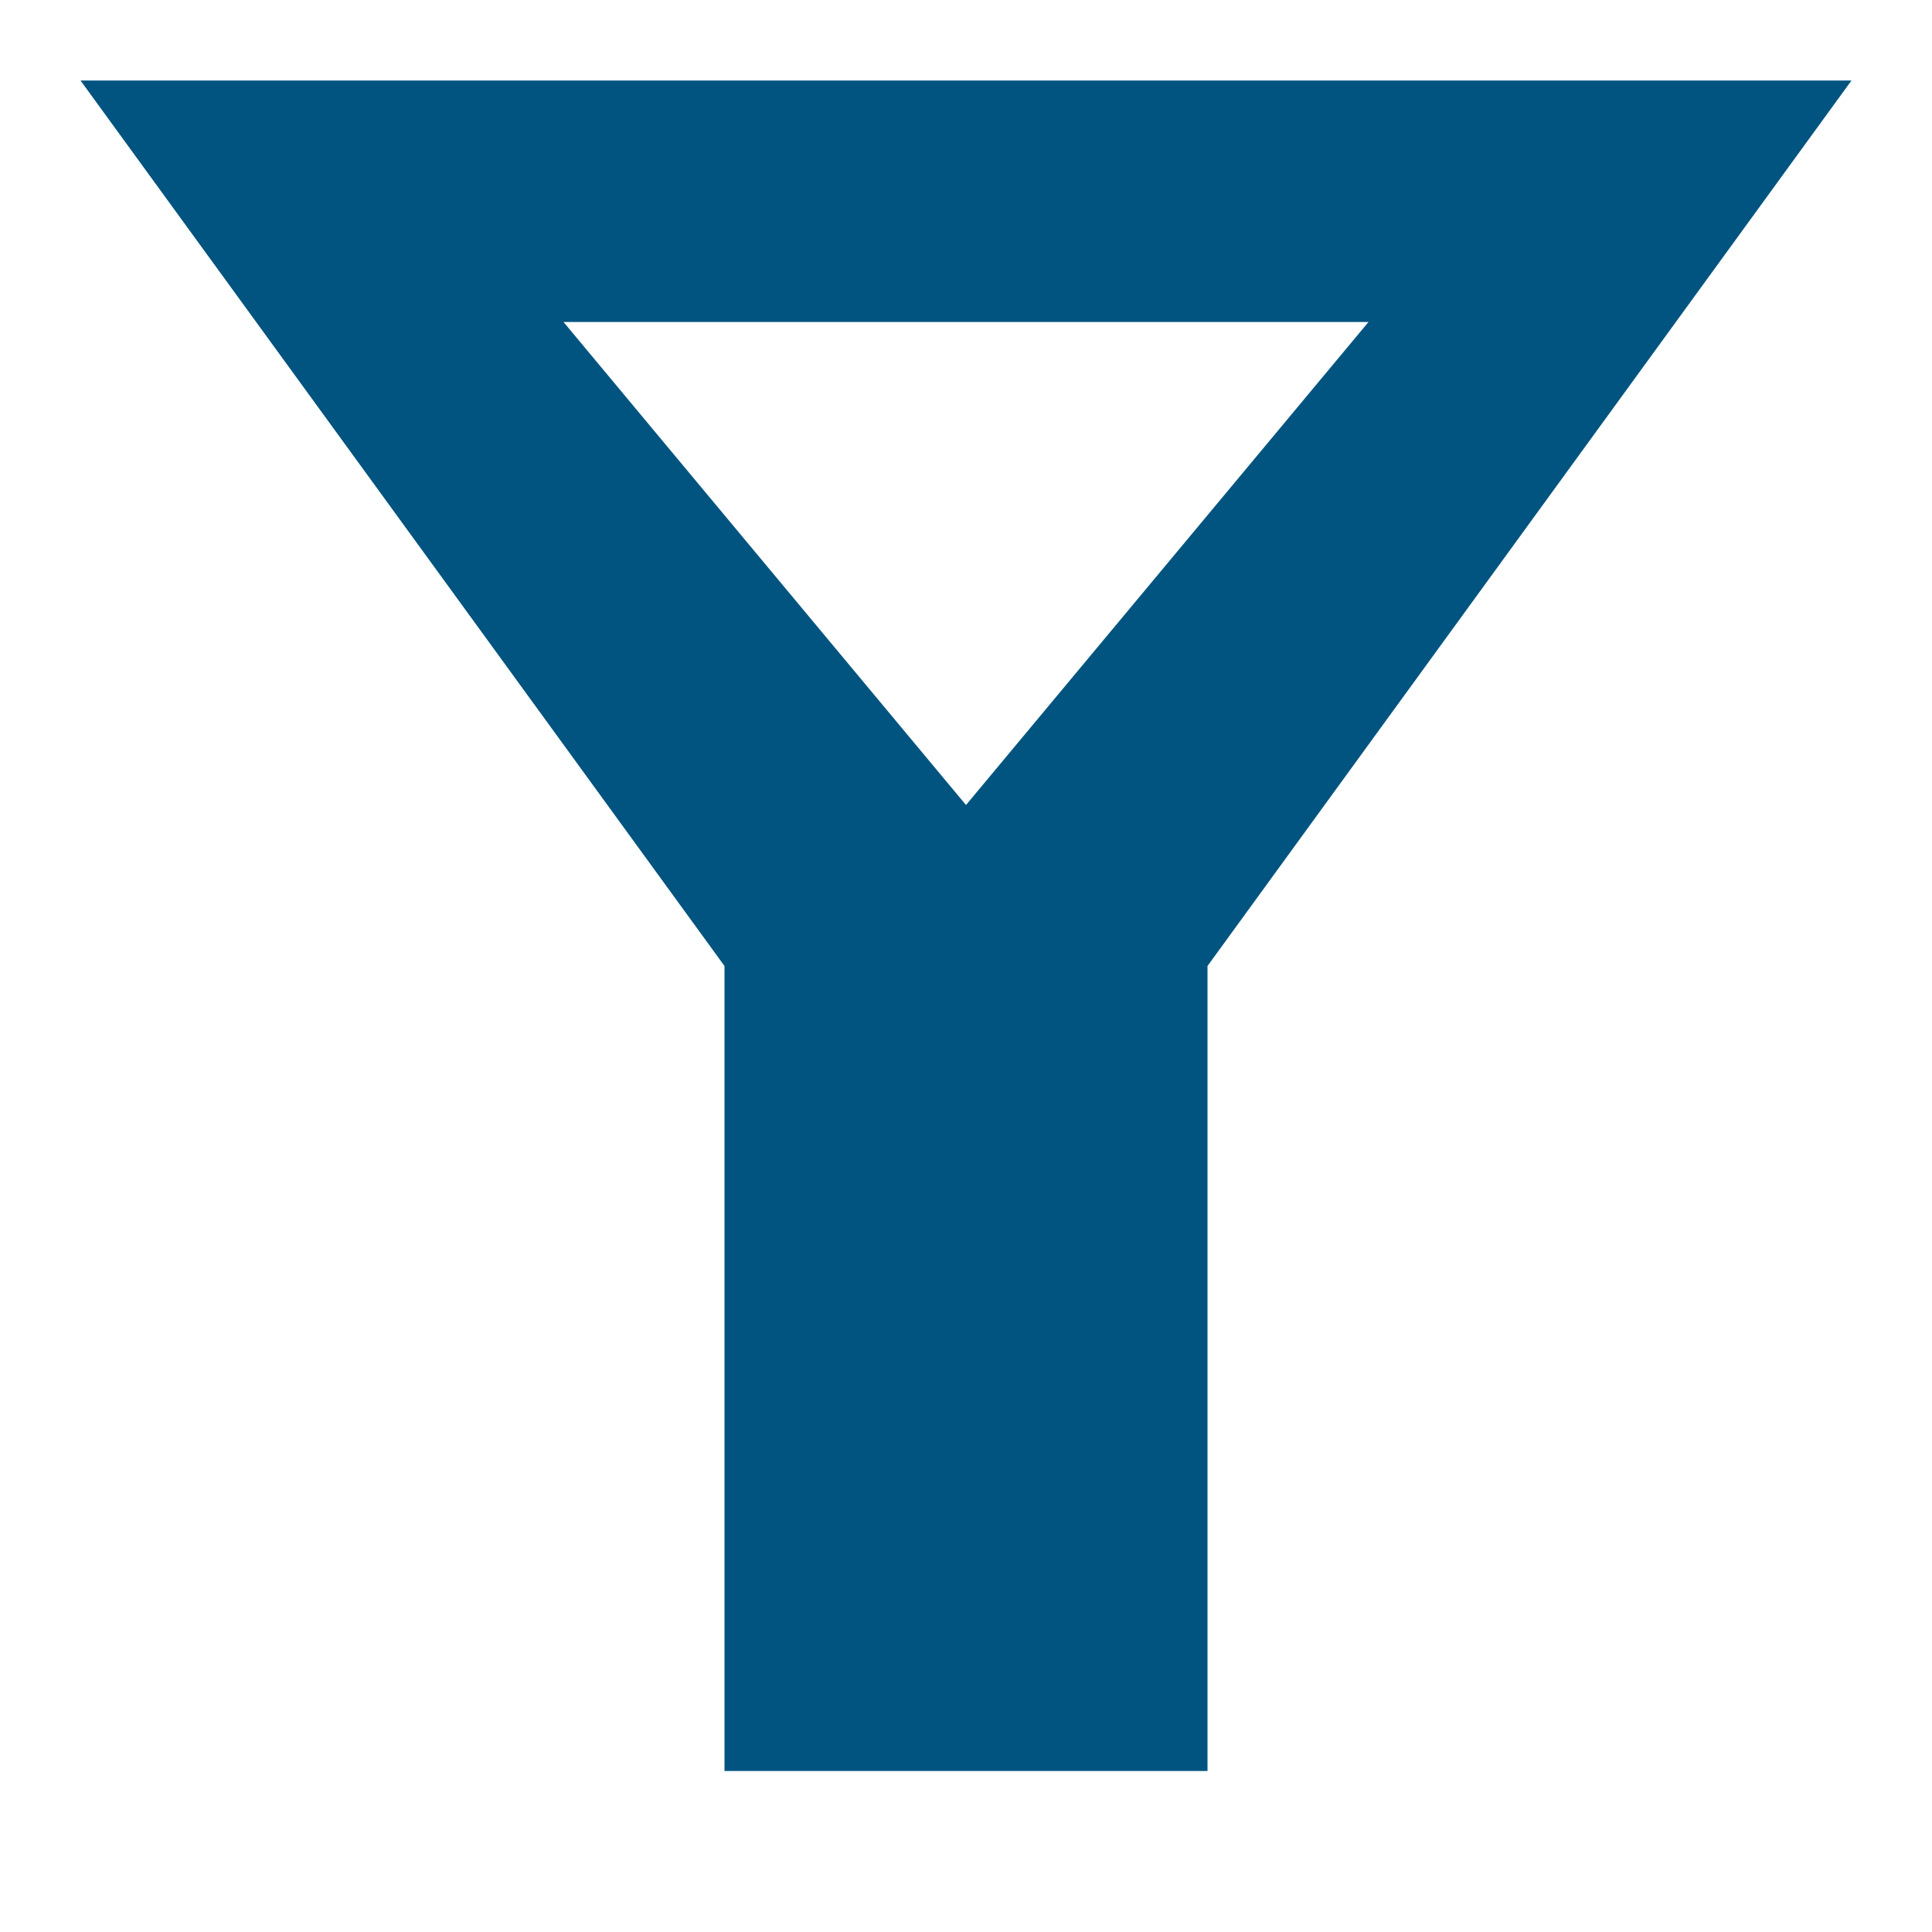
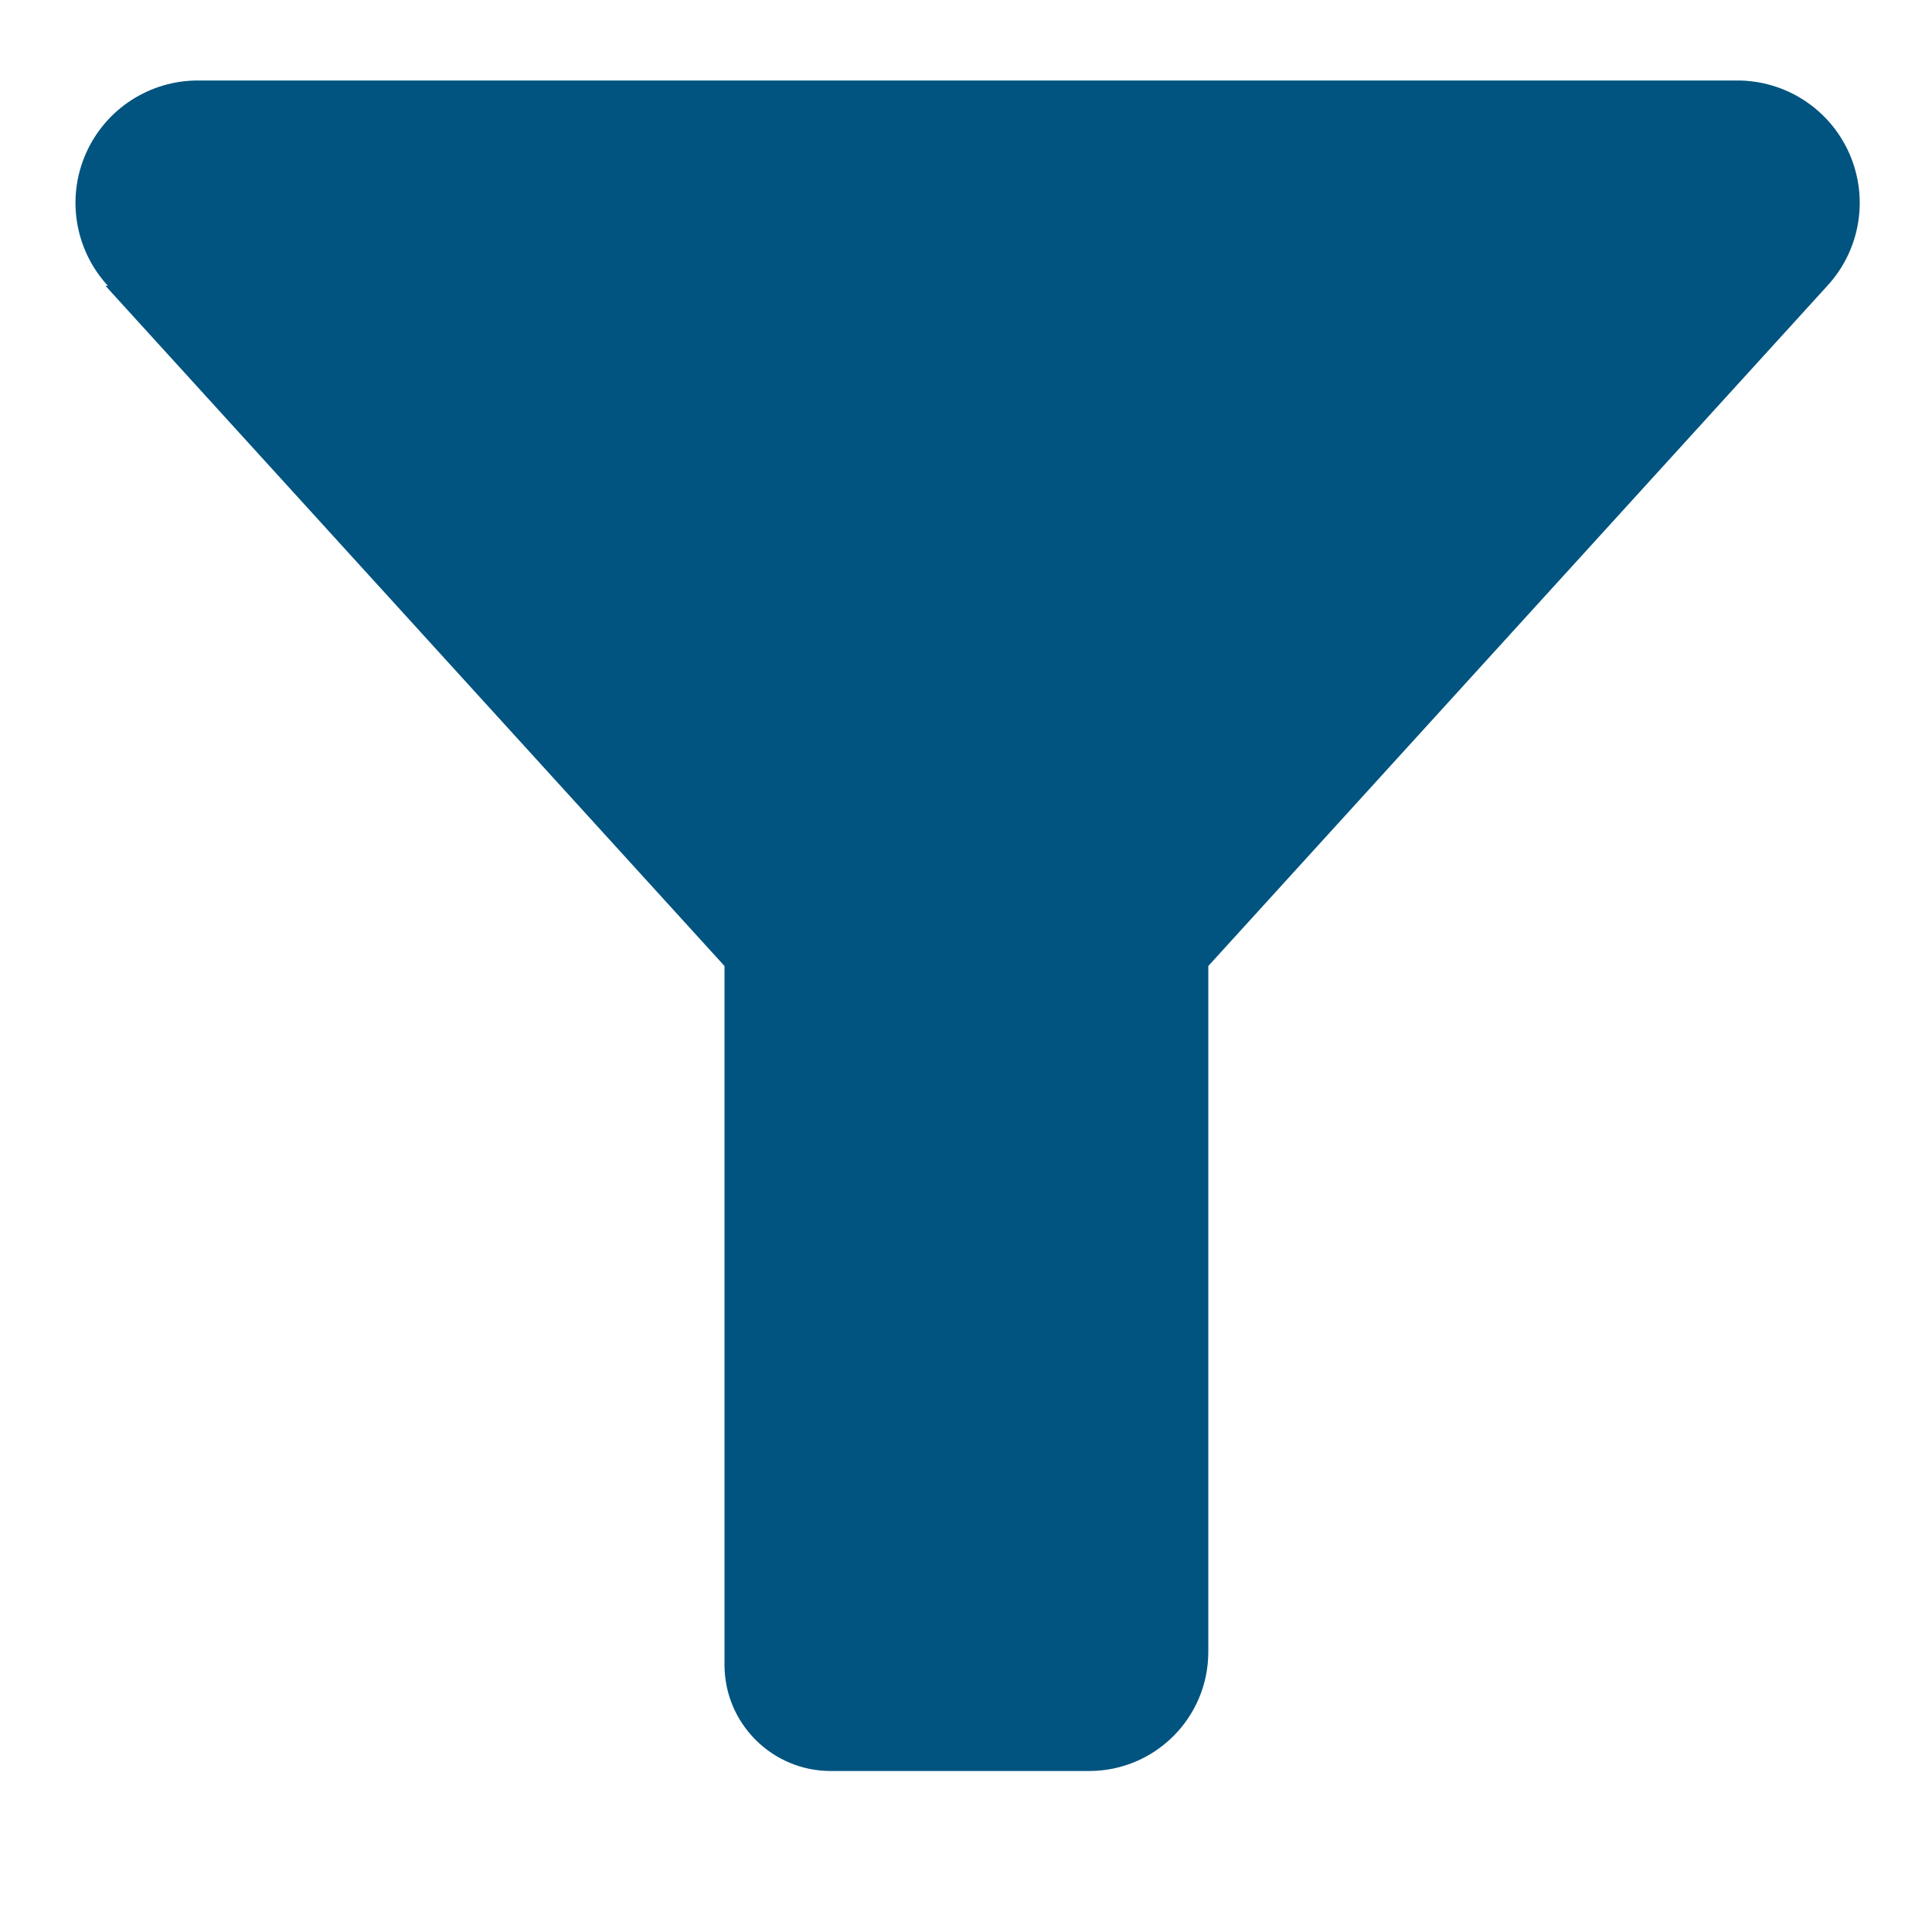
<svg xmlns="http://www.w3.org/2000/svg" width="24" height="24" version="1.0">
-   <path d="m1 1 8 11v10h6v-10l8-11zm6 3h10l-5 6z" fill="#00547f" />
+   <path d="m1.31 3.55 7.69 8.45v8.68a1.32 1.32 45 0 0 1.32 1.32h3.21a1.48 1.48 135 0 0 1.48-1.48v-8.52l7.69-8.45a1.52 1.52 66.1 0 0-1.13-2.55h-19.1a1.52 1.52 114 0 0-1.13 2.55z" fill="#00547f" />
</svg>
